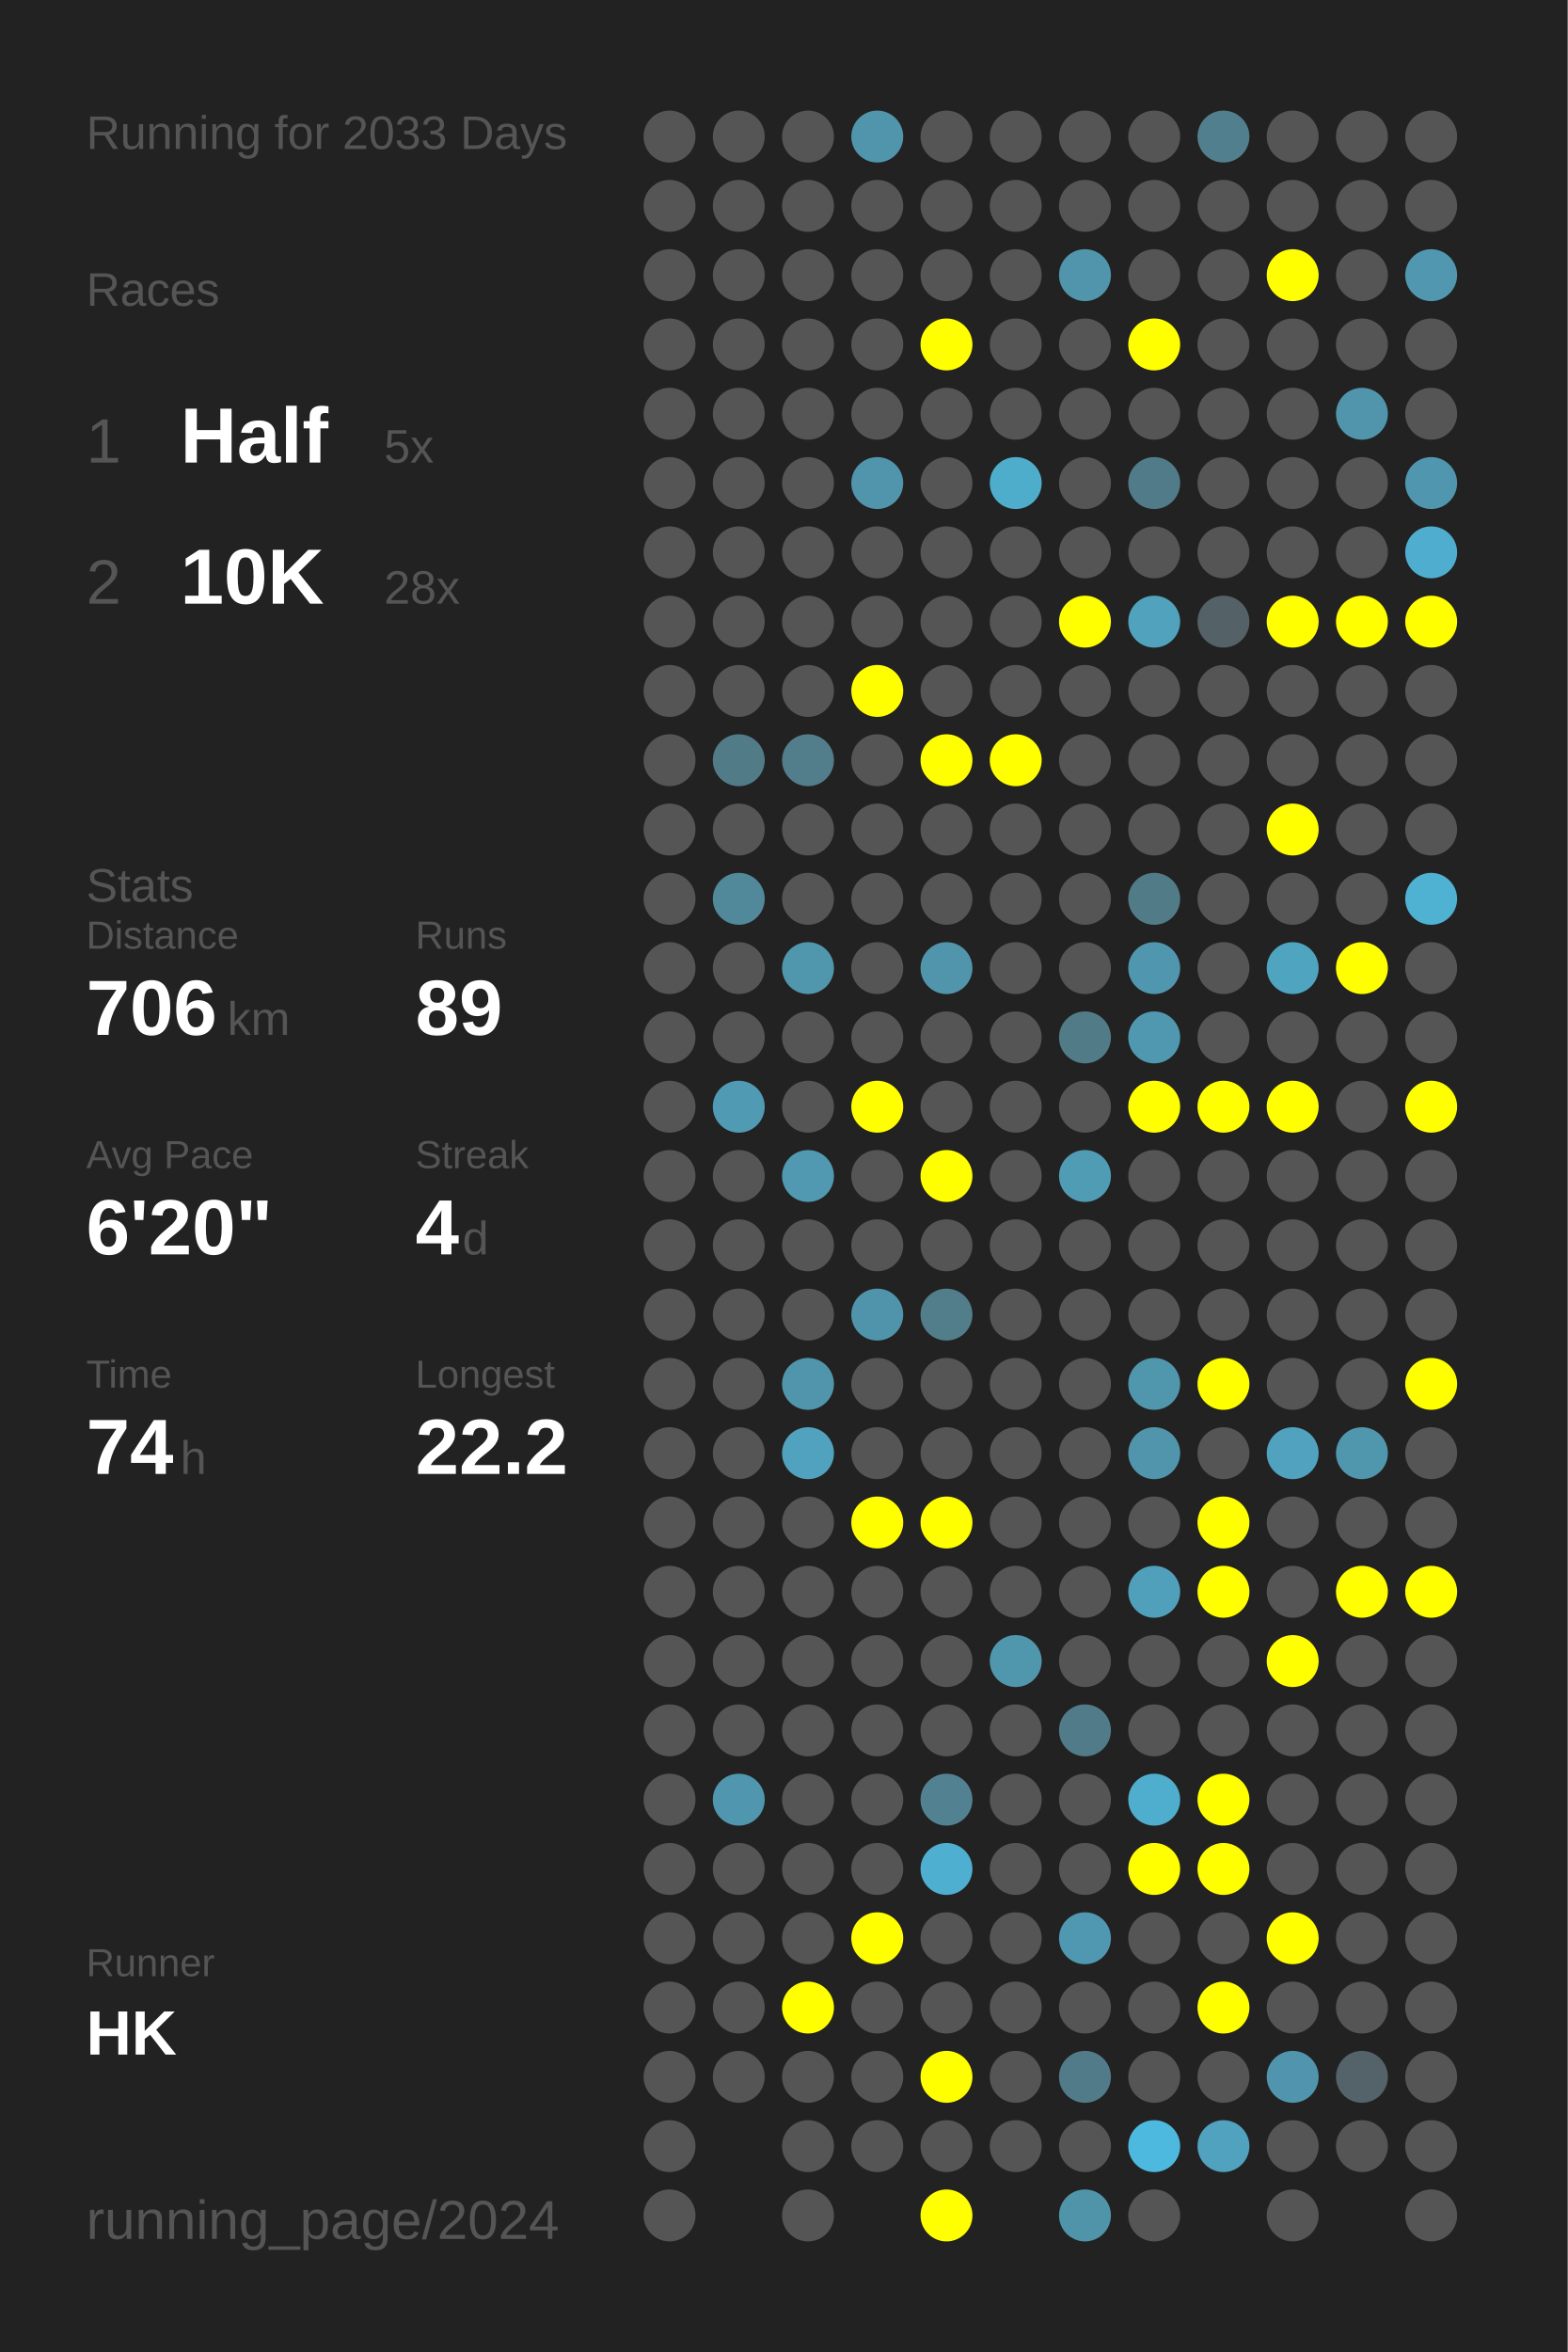
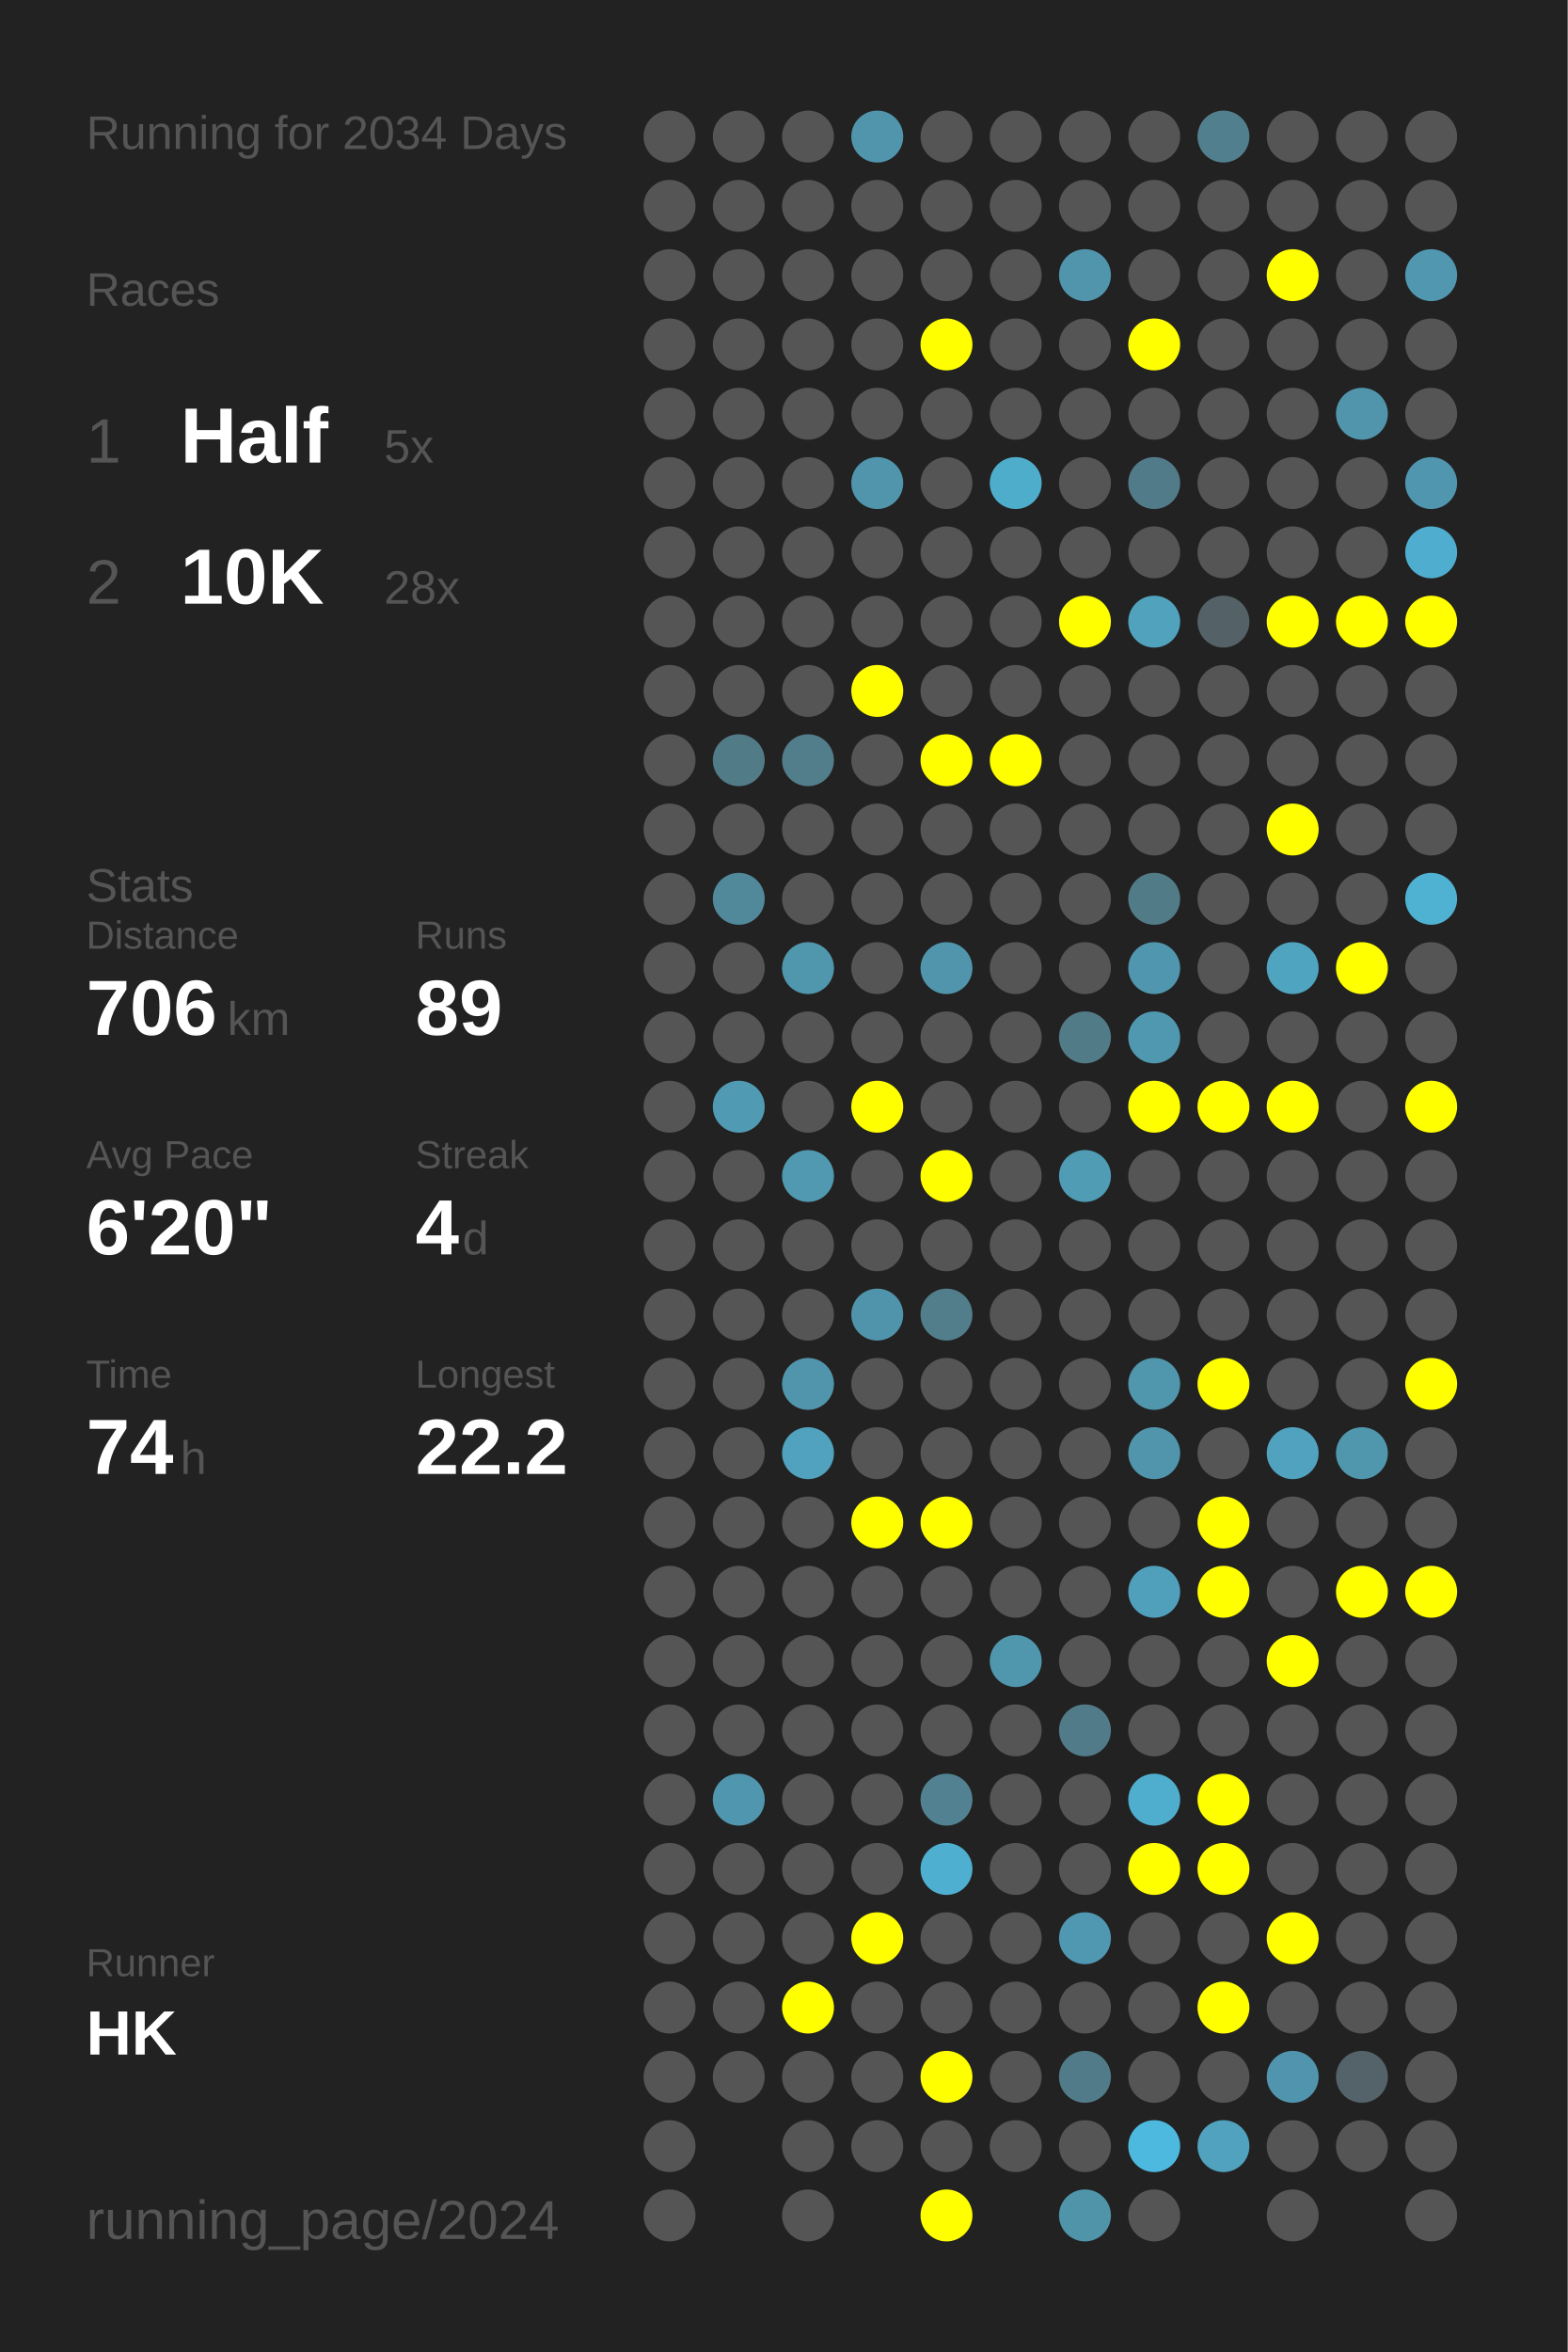
<svg xmlns="http://www.w3.org/2000/svg" baseProfile="full" height="300mm" version="1.1" viewBox="0,0,200,300" width="200mm">
  <defs />
  <rect fill="#222222" height="300" width="200" x="0" y="0" />
-   <text fill="#555555" style="font-size:6px; font-family:Arial;" x="11" y="19">Running for 2033 Days</text>
+   <text fill="#555555" style="font-size:6px; font-family:Arial;" x="11" y="19">Running for 2034 Days</text>
  <text fill="#555555" style="font-size:6px; font-family:Arial;" x="11" y="39">Races</text>
  <text fill="#555555" style="font-size:8px; font-family:Arial;" x="11" y="59">1</text>
  <text fill="#FFFFFF" style="font-size:10px; font-family:Arial; font-weight:bold;" x="23" y="59">Half</text>
  <text fill="#555555" style="font-size:6px; font-family:Arial;" x="49" y="59">5x</text>
  <text fill="#555555" style="font-size:8px; font-family:Arial;" x="11" y="77">2</text>
  <text fill="#FFFFFF" style="font-size:10px; font-family:Arial; font-weight:bold;" x="23" y="77">10K</text>
  <text fill="#555555" style="font-size:6px; font-family:Arial;" x="49" y="77">28x</text>
  <text fill="#555555" style="font-size:6px; font-family:Arial;" x="11" y="115">Stats</text>
  <text fill="#555555" style="font-size:5px; font-family:Arial;" x="11" y="121">Distance</text>
  <text fill="#FFFFFF" style="font-size:10px; font-family:Arial; font-weight:bold;" x="11" y="132">706</text>
  <text fill="#555555" style="font-size:6px; font-family:Arial;" x="29" y="132">km</text>
  <text fill="#555555" style="font-size:5px; font-family:Arial;" x="53" y="121">Runs</text>
  <text fill="#FFFFFF" style="font-size:10px; font-family:Arial; font-weight:bold;" x="53" y="132">89</text>
  <text fill="#555555" style="font-size:5px; font-family:Arial;" x="11" y="149">Avg Pace</text>
  <text fill="#FFFFFF" style="font-size:10px; font-family:Arial; font-weight:bold;" x="11" y="160">6'20"</text>
  <text fill="#555555" style="font-size:5px; font-family:Arial;" x="53" y="149">Streak</text>
  <text fill="#FFFFFF" style="font-size:10px; font-family:Arial; font-weight:bold;" x="53" y="160">4</text>
  <text fill="#555555" style="font-size:6px; font-family:Arial;" x="59" y="160">d</text>
  <text fill="#555555" style="font-size:5px; font-family:Arial;" x="11" y="177">Time</text>
  <text fill="#FFFFFF" style="font-size:10px; font-family:Arial; font-weight:bold;" x="11" y="188">74</text>
  <text fill="#555555" style="font-size:6px; font-family:Arial;" x="23" y="188">h</text>
  <text fill="#555555" style="font-size:5px; font-family:Arial;" x="53" y="177">Longest</text>
  <text fill="#FFFFFF" style="font-size:10px; font-family:Arial; font-weight:bold;" x="53" y="188">22.2</text>
  <text fill="#555555" style="font-size:5px; font-family:Arial;" x="11" y="252.065">Runner</text>
  <text fill="#FFFFFF" style="font-size:8px; font-family:Arial; font-weight:bold;" x="11" y="262.065">HK</text>
  <text fill="#555555" style="font-size:7px; font-family:Arial;" x="11" y="285.581">running_page/2024</text>
  <circle cx="85.417" cy="17.419" fill="#555555" r="3.312" />
  <circle cx="85.417" cy="26.258" fill="#555555" r="3.312" />
  <circle cx="85.417" cy="35.097" fill="#555555" r="3.312" />
  <circle cx="85.417" cy="43.935" fill="#555555" r="3.312" />
  <circle cx="85.417" cy="52.774" fill="#555555" r="3.312" />
  <circle cx="85.417" cy="61.613" fill="#555555" r="3.312" />
  <circle cx="85.417" cy="70.452" fill="#555555" r="3.312" />
  <circle cx="85.417" cy="79.29" fill="#555555" r="3.312" />
  <circle cx="85.417" cy="88.129" fill="#555555" r="3.312" />
  <circle cx="85.417" cy="96.968" fill="#555555" r="3.312" />
  <circle cx="85.417" cy="105.806" fill="#555555" r="3.312" />
  <circle cx="85.417" cy="114.645" fill="#555555" r="3.312" />
  <circle cx="85.417" cy="123.484" fill="#555555" r="3.312" />
  <circle cx="85.417" cy="132.323" fill="#555555" r="3.312" />
  <circle cx="85.417" cy="141.161" fill="#555555" r="3.312" />
  <circle cx="85.417" cy="150" fill="#555555" r="3.312" />
  <circle cx="85.417" cy="158.839" fill="#555555" r="3.312" />
  <circle cx="85.417" cy="167.677" fill="#555555" r="3.312" />
  <circle cx="85.417" cy="176.516" fill="#555555" r="3.312" />
  <circle cx="85.417" cy="185.355" fill="#555555" r="3.312" />
  <circle cx="85.417" cy="194.194" fill="#555555" r="3.312" />
  <circle cx="85.417" cy="203.032" fill="#555555" r="3.312" />
  <circle cx="85.417" cy="211.871" fill="#555555" r="3.312" />
  <circle cx="85.417" cy="220.71" fill="#555555" r="3.312" />
  <circle cx="85.417" cy="229.548" fill="#555555" r="3.312" />
  <circle cx="85.417" cy="238.387" fill="#555555" r="3.312" />
  <circle cx="85.417" cy="247.226" fill="#555555" r="3.312" />
  <circle cx="85.417" cy="256.065" fill="#555555" r="3.312" />
  <circle cx="85.417" cy="264.903" fill="#555555" r="3.312" />
  <circle cx="85.417" cy="273.742" fill="#555555" r="3.312" />
  <circle cx="85.417" cy="282.581" fill="#555555" r="3.312" />
  <circle cx="94.25" cy="17.419" fill="#555555" r="3.312" />
  <circle cx="94.25" cy="26.258" fill="#555555" r="3.312" />
  <circle cx="94.25" cy="35.097" fill="#555555" r="3.312" />
  <circle cx="94.25" cy="43.935" fill="#555555" r="3.312" />
  <circle cx="94.25" cy="52.774" fill="#555555" r="3.312" />
  <circle cx="94.25" cy="61.613" fill="#555555" r="3.312" />
  <circle cx="94.25" cy="70.452" fill="#555555" r="3.312" />
  <circle cx="94.25" cy="79.29" fill="#555555" r="3.312" />
  <circle cx="94.25" cy="88.129" fill="#555555" r="3.312" />
  <circle cx="94.25" cy="96.968" fill="#527b88" r="3.312" />
  <circle cx="94.25" cy="105.806" fill="#555555" r="3.312" />
  <circle cx="94.25" cy="114.645" fill="#51889a" r="3.312" />
  <circle cx="94.25" cy="123.484" fill="#555555" r="3.312" />
  <circle cx="94.25" cy="132.323" fill="#555555" r="3.312" />
  <circle cx="94.25" cy="141.161" fill="#509ab3" r="3.312" />
  <circle cx="94.25" cy="150" fill="#555555" r="3.312" />
  <circle cx="94.25" cy="158.839" fill="#555555" r="3.312" />
  <circle cx="94.25" cy="167.677" fill="#555555" r="3.312" />
  <circle cx="94.25" cy="176.516" fill="#555555" r="3.312" />
  <circle cx="94.25" cy="185.355" fill="#555555" r="3.312" />
  <circle cx="94.25" cy="194.194" fill="#555555" r="3.312" />
  <circle cx="94.25" cy="203.032" fill="#555555" r="3.312" />
  <circle cx="94.25" cy="211.871" fill="#555555" r="3.312" />
  <circle cx="94.25" cy="220.71" fill="#555555" r="3.312" />
  <circle cx="94.25" cy="229.548" fill="#5096ae" r="3.312" />
  <circle cx="94.25" cy="238.387" fill="#555555" r="3.312" />
  <circle cx="94.25" cy="247.226" fill="#555555" r="3.312" />
  <circle cx="94.25" cy="256.065" fill="#555555" r="3.312" />
  <circle cx="94.25" cy="264.903" fill="#555555" r="3.312" />
  <circle cx="103.083" cy="17.419" fill="#555555" r="3.312" />
  <circle cx="103.083" cy="26.258" fill="#555555" r="3.312" />
  <circle cx="103.083" cy="35.097" fill="#555555" r="3.312" />
  <circle cx="103.083" cy="43.935" fill="#555555" r="3.312" />
  <circle cx="103.083" cy="52.774" fill="#555555" r="3.312" />
  <circle cx="103.083" cy="61.613" fill="#555555" r="3.312" />
  <circle cx="103.083" cy="70.452" fill="#555555" r="3.312" />
  <circle cx="103.083" cy="79.29" fill="#555555" r="3.312" />
  <circle cx="103.083" cy="88.129" fill="#555555" r="3.312" />
  <circle cx="103.083" cy="96.968" fill="#527d8b" r="3.312" />
  <circle cx="103.083" cy="105.806" fill="#555555" r="3.312" />
  <circle cx="103.083" cy="114.645" fill="#555555" r="3.312" />
  <circle cx="103.083" cy="123.484" fill="#5096ad" r="3.312" />
  <circle cx="103.083" cy="132.323" fill="#555555" r="3.312" />
  <circle cx="103.083" cy="141.161" fill="#555555" r="3.312" />
  <circle cx="103.083" cy="150" fill="#5099b1" r="3.312" />
  <circle cx="103.083" cy="158.839" fill="#555555" r="3.312" />
  <circle cx="103.083" cy="167.677" fill="#555555" r="3.312" />
  <circle cx="103.083" cy="176.516" fill="#5095ac" r="3.312" />
  <circle cx="103.083" cy="185.355" fill="#50a2be" r="3.312" />
  <circle cx="103.083" cy="194.194" fill="#555555" r="3.312" />
  <circle cx="103.083" cy="203.032" fill="#555555" r="3.312" />
  <circle cx="103.083" cy="211.871" fill="#555555" r="3.312" />
  <circle cx="103.083" cy="220.71" fill="#555555" r="3.312" />
  <circle cx="103.083" cy="229.548" fill="#555555" r="3.312" />
  <circle cx="103.083" cy="238.387" fill="#555555" r="3.312" />
  <circle cx="103.083" cy="247.226" fill="#555555" r="3.312" />
  <circle cx="103.083" cy="256.065" fill="#FFFF00" r="3.312" />
  <circle cx="103.083" cy="264.903" fill="#555555" r="3.312" />
  <circle cx="103.083" cy="273.742" fill="#555555" r="3.312" />
  <circle cx="103.083" cy="282.581" fill="#555555" r="3.312" />
  <circle cx="111.917" cy="17.419" fill="#5095ac" r="3.312" />
  <circle cx="111.917" cy="26.258" fill="#555555" r="3.312" />
  <circle cx="111.917" cy="35.097" fill="#555555" r="3.312" />
  <circle cx="111.917" cy="43.935" fill="#555555" r="3.312" />
  <circle cx="111.917" cy="52.774" fill="#555555" r="3.312" />
  <circle cx="111.917" cy="61.613" fill="#5095ac" r="3.312" />
  <circle cx="111.917" cy="70.452" fill="#555555" r="3.312" />
  <circle cx="111.917" cy="79.29" fill="#555555" r="3.312" />
  <circle cx="111.917" cy="88.129" fill="#FFFF00" r="3.312" />
  <circle cx="111.917" cy="96.968" fill="#555555" r="3.312" />
  <circle cx="111.917" cy="105.806" fill="#555555" r="3.312" />
  <circle cx="111.917" cy="114.645" fill="#555555" r="3.312" />
  <circle cx="111.917" cy="123.484" fill="#555555" r="3.312" />
  <circle cx="111.917" cy="132.323" fill="#555555" r="3.312" />
  <circle cx="111.917" cy="141.161" fill="#FFFF00" r="3.312" />
  <circle cx="111.917" cy="150" fill="#555555" r="3.312" />
  <circle cx="111.917" cy="158.839" fill="#555555" r="3.312" />
  <circle cx="111.917" cy="167.677" fill="#5094ab" r="3.312" />
  <circle cx="111.917" cy="176.516" fill="#555555" r="3.312" />
  <circle cx="111.917" cy="185.355" fill="#555555" r="3.312" />
  <circle cx="111.917" cy="194.194" fill="#FFFF00" r="3.312" />
  <circle cx="111.917" cy="203.032" fill="#555555" r="3.312" />
  <circle cx="111.917" cy="211.871" fill="#555555" r="3.312" />
  <circle cx="111.917" cy="220.71" fill="#555555" r="3.312" />
  <circle cx="111.917" cy="229.548" fill="#555555" r="3.312" />
  <circle cx="111.917" cy="238.387" fill="#555555" r="3.312" />
  <circle cx="111.917" cy="247.226" fill="#FFFF00" r="3.312" />
  <circle cx="111.917" cy="256.065" fill="#555555" r="3.312" />
  <circle cx="111.917" cy="264.903" fill="#555555" r="3.312" />
  <circle cx="111.917" cy="273.742" fill="#555555" r="3.312" />
  <circle cx="120.75" cy="17.419" fill="#555555" r="3.312" />
  <circle cx="120.75" cy="26.258" fill="#555555" r="3.312" />
  <circle cx="120.75" cy="35.097" fill="#555555" r="3.312" />
  <circle cx="120.75" cy="43.935" fill="#FFFF00" r="3.312" />
  <circle cx="120.75" cy="52.774" fill="#555555" r="3.312" />
  <circle cx="120.75" cy="61.613" fill="#555555" r="3.312" />
  <circle cx="120.75" cy="70.452" fill="#555555" r="3.312" />
  <circle cx="120.75" cy="79.29" fill="#555555" r="3.312" />
  <circle cx="120.75" cy="88.129" fill="#555555" r="3.312" />
  <circle cx="120.75" cy="96.968" fill="#FFFF00" r="3.312" />
  <circle cx="120.75" cy="105.806" fill="#555555" r="3.312" />
  <circle cx="120.75" cy="114.645" fill="#555555" r="3.312" />
  <circle cx="120.75" cy="123.484" fill="#5095ac" r="3.312" />
  <circle cx="120.75" cy="132.323" fill="#555555" r="3.312" />
  <circle cx="120.75" cy="141.161" fill="#555555" r="3.312" />
  <circle cx="120.75" cy="150" fill="#FFFF00" r="3.312" />
  <circle cx="120.75" cy="158.839" fill="#555555" r="3.312" />
  <circle cx="120.75" cy="167.677" fill="#527d8b" r="3.312" />
  <circle cx="120.75" cy="176.516" fill="#555555" r="3.312" />
  <circle cx="120.75" cy="185.355" fill="#555555" r="3.312" />
  <circle cx="120.75" cy="194.194" fill="#FFFF00" r="3.312" />
  <circle cx="120.75" cy="203.032" fill="#555555" r="3.312" />
  <circle cx="120.75" cy="211.871" fill="#555555" r="3.312" />
  <circle cx="120.75" cy="220.71" fill="#555555" r="3.312" />
  <circle cx="120.75" cy="229.548" fill="#528292" r="3.312" />
  <circle cx="120.75" cy="238.387" fill="#4fafd0" r="3.312" />
  <circle cx="120.75" cy="247.226" fill="#555555" r="3.312" />
  <circle cx="120.75" cy="256.065" fill="#555555" r="3.312" />
  <circle cx="120.75" cy="264.903" fill="#FFFF00" r="3.312" />
  <circle cx="120.75" cy="273.742" fill="#555555" r="3.312" />
  <circle cx="120.75" cy="282.581" fill="#FFFF00" r="3.312" />
  <circle cx="129.583" cy="17.419" fill="#555555" r="3.312" />
  <circle cx="129.583" cy="26.258" fill="#555555" r="3.312" />
  <circle cx="129.583" cy="35.097" fill="#555555" r="3.312" />
  <circle cx="129.583" cy="43.935" fill="#555555" r="3.312" />
  <circle cx="129.583" cy="52.774" fill="#555555" r="3.312" />
  <circle cx="129.583" cy="61.613" fill="#4fadcc" r="3.312" />
  <circle cx="129.583" cy="70.452" fill="#555555" r="3.312" />
  <circle cx="129.583" cy="79.29" fill="#555555" r="3.312" />
  <circle cx="129.583" cy="88.129" fill="#555555" r="3.312" />
  <circle cx="129.583" cy="96.968" fill="#FFFF00" r="3.312" />
  <circle cx="129.583" cy="105.806" fill="#555555" r="3.312" />
  <circle cx="129.583" cy="114.645" fill="#555555" r="3.312" />
  <circle cx="129.583" cy="123.484" fill="#555555" r="3.312" />
  <circle cx="129.583" cy="132.323" fill="#555555" r="3.312" />
  <circle cx="129.583" cy="141.161" fill="#555555" r="3.312" />
  <circle cx="129.583" cy="150" fill="#555555" r="3.312" />
  <circle cx="129.583" cy="158.839" fill="#555555" r="3.312" />
  <circle cx="129.583" cy="167.677" fill="#555555" r="3.312" />
  <circle cx="129.583" cy="176.516" fill="#555555" r="3.312" />
  <circle cx="129.583" cy="185.355" fill="#555555" r="3.312" />
  <circle cx="129.583" cy="194.194" fill="#555555" r="3.312" />
  <circle cx="129.583" cy="203.032" fill="#555555" r="3.312" />
  <circle cx="129.583" cy="211.871" fill="#5097ae" r="3.312" />
  <circle cx="129.583" cy="220.71" fill="#555555" r="3.312" />
  <circle cx="129.583" cy="229.548" fill="#555555" r="3.312" />
  <circle cx="129.583" cy="238.387" fill="#555555" r="3.312" />
  <circle cx="129.583" cy="247.226" fill="#555555" r="3.312" />
  <circle cx="129.583" cy="256.065" fill="#555555" r="3.312" />
  <circle cx="129.583" cy="264.903" fill="#555555" r="3.312" />
  <circle cx="129.583" cy="273.742" fill="#555555" r="3.312" />
  <circle cx="138.417" cy="17.419" fill="#555555" r="3.312" />
  <circle cx="138.417" cy="26.258" fill="#555555" r="3.312" />
  <circle cx="138.417" cy="35.097" fill="#5095ac" r="3.312" />
  <circle cx="138.417" cy="43.935" fill="#555555" r="3.312" />
  <circle cx="138.417" cy="52.774" fill="#555555" r="3.312" />
  <circle cx="138.417" cy="61.613" fill="#555555" r="3.312" />
  <circle cx="138.417" cy="70.452" fill="#555555" r="3.312" />
  <circle cx="138.417" cy="79.29" fill="#FFFF00" r="3.312" />
  <circle cx="138.417" cy="88.129" fill="#555555" r="3.312" />
  <circle cx="138.417" cy="96.968" fill="#555555" r="3.312" />
  <circle cx="138.417" cy="105.806" fill="#555555" r="3.312" />
  <circle cx="138.417" cy="114.645" fill="#555555" r="3.312" />
  <circle cx="138.417" cy="123.484" fill="#555555" r="3.312" />
  <circle cx="138.417" cy="132.323" fill="#527b88" r="3.312" />
  <circle cx="138.417" cy="141.161" fill="#555555" r="3.312" />
  <circle cx="138.417" cy="150" fill="#509cb5" r="3.312" />
  <circle cx="138.417" cy="158.839" fill="#555555" r="3.312" />
  <circle cx="138.417" cy="167.677" fill="#555555" r="3.312" />
  <circle cx="138.417" cy="176.516" fill="#555555" r="3.312" />
  <circle cx="138.417" cy="185.355" fill="#555555" r="3.312" />
  <circle cx="138.417" cy="194.194" fill="#555555" r="3.312" />
  <circle cx="138.417" cy="203.032" fill="#555555" r="3.312" />
  <circle cx="138.417" cy="211.871" fill="#555555" r="3.312" />
  <circle cx="138.417" cy="220.71" fill="#527b89" r="3.312" />
  <circle cx="138.417" cy="229.548" fill="#555555" r="3.312" />
  <circle cx="138.417" cy="238.387" fill="#555555" r="3.312" />
  <circle cx="138.417" cy="247.226" fill="#5098b1" r="3.312" />
  <circle cx="138.417" cy="256.065" fill="#555555" r="3.312" />
  <circle cx="138.417" cy="264.903" fill="#527b89" r="3.312" />
  <circle cx="138.417" cy="273.742" fill="#555555" r="3.312" />
  <circle cx="138.417" cy="282.581" fill="#5094aa" r="3.312" />
  <circle cx="147.25" cy="17.419" fill="#555555" r="3.312" />
  <circle cx="147.25" cy="26.258" fill="#555555" r="3.312" />
  <circle cx="147.25" cy="35.097" fill="#555555" r="3.312" />
  <circle cx="147.25" cy="43.935" fill="#FFFF00" r="3.312" />
  <circle cx="147.25" cy="52.774" fill="#555555" r="3.312" />
  <circle cx="147.25" cy="61.613" fill="#527b89" r="3.312" />
  <circle cx="147.25" cy="70.452" fill="#555555" r="3.312" />
  <circle cx="147.25" cy="79.29" fill="#50a2bd" r="3.312" />
  <circle cx="147.25" cy="88.129" fill="#555555" r="3.312" />
  <circle cx="147.25" cy="96.968" fill="#555555" r="3.312" />
  <circle cx="147.25" cy="105.806" fill="#555555" r="3.312" />
  <circle cx="147.25" cy="114.645" fill="#527b88" r="3.312" />
  <circle cx="147.25" cy="123.484" fill="#5096ae" r="3.312" />
  <circle cx="147.25" cy="132.323" fill="#5098b0" r="3.312" />
  <circle cx="147.25" cy="141.161" fill="#FFFF00" r="3.312" />
  <circle cx="147.25" cy="150" fill="#555555" r="3.312" />
  <circle cx="147.25" cy="158.839" fill="#555555" r="3.312" />
  <circle cx="147.25" cy="167.677" fill="#555555" r="3.312" />
  <circle cx="147.25" cy="176.516" fill="#5096ad" r="3.312" />
  <circle cx="147.25" cy="185.355" fill="#5095ac" r="3.312" />
  <circle cx="147.25" cy="194.194" fill="#555555" r="3.312" />
  <circle cx="147.25" cy="203.032" fill="#50a0bb" r="3.312" />
  <circle cx="147.25" cy="211.871" fill="#555555" r="3.312" />
  <circle cx="147.25" cy="220.71" fill="#555555" r="3.312" />
  <circle cx="147.25" cy="229.548" fill="#4fadcd" r="3.312" />
  <circle cx="147.25" cy="238.387" fill="#FFFF00" r="3.312" />
  <circle cx="147.25" cy="247.226" fill="#555555" r="3.312" />
  <circle cx="147.25" cy="256.065" fill="#555555" r="3.312" />
  <circle cx="147.25" cy="264.903" fill="#555555" r="3.312" />
  <circle cx="147.25" cy="273.742" fill="#4eb9de" r="3.312" />
  <circle cx="147.25" cy="282.581" fill="#555555" r="3.312" />
  <circle cx="156.083" cy="17.419" fill="#527f8e" r="3.312" />
  <circle cx="156.083" cy="26.258" fill="#555555" r="3.312" />
  <circle cx="156.083" cy="35.097" fill="#555555" r="3.312" />
  <circle cx="156.083" cy="43.935" fill="#555555" r="3.312" />
  <circle cx="156.083" cy="52.774" fill="#555555" r="3.312" />
  <circle cx="156.083" cy="61.613" fill="#555555" r="3.312" />
  <circle cx="156.083" cy="70.452" fill="#555555" r="3.312" />
  <circle cx="156.083" cy="79.29" fill="#546166" r="3.312" />
  <circle cx="156.083" cy="88.129" fill="#555555" r="3.312" />
  <circle cx="156.083" cy="96.968" fill="#555555" r="3.312" />
  <circle cx="156.083" cy="105.806" fill="#555555" r="3.312" />
  <circle cx="156.083" cy="114.645" fill="#555555" r="3.312" />
  <circle cx="156.083" cy="123.484" fill="#555555" r="3.312" />
  <circle cx="156.083" cy="132.323" fill="#555555" r="3.312" />
  <circle cx="156.083" cy="141.161" fill="#FFFF00" r="3.312" />
  <circle cx="156.083" cy="150" fill="#555555" r="3.312" />
  <circle cx="156.083" cy="158.839" fill="#555555" r="3.312" />
  <circle cx="156.083" cy="167.677" fill="#555555" r="3.312" />
  <circle cx="156.083" cy="176.516" fill="#FFFF00" r="3.312" />
  <circle cx="156.083" cy="185.355" fill="#555555" r="3.312" />
  <circle cx="156.083" cy="194.194" fill="#FFFF00" r="3.312" />
  <circle cx="156.083" cy="203.032" fill="#FFFF00" r="3.312" />
  <circle cx="156.083" cy="211.871" fill="#555555" r="3.312" />
  <circle cx="156.083" cy="220.71" fill="#555555" r="3.312" />
  <circle cx="156.083" cy="229.548" fill="#FFFF00" r="3.312" />
  <circle cx="156.083" cy="238.387" fill="#FFFF00" r="3.312" />
  <circle cx="156.083" cy="247.226" fill="#555555" r="3.312" />
  <circle cx="156.083" cy="256.065" fill="#FFFF00" r="3.312" />
  <circle cx="156.083" cy="264.903" fill="#555555" r="3.312" />
  <circle cx="156.083" cy="273.742" fill="#50a2be" r="3.312" />
  <circle cx="164.917" cy="17.419" fill="#555555" r="3.312" />
  <circle cx="164.917" cy="26.258" fill="#555555" r="3.312" />
  <circle cx="164.917" cy="35.097" fill="#FFFF00" r="3.312" />
  <circle cx="164.917" cy="43.935" fill="#555555" r="3.312" />
  <circle cx="164.917" cy="52.774" fill="#555555" r="3.312" />
  <circle cx="164.917" cy="61.613" fill="#555555" r="3.312" />
  <circle cx="164.917" cy="70.452" fill="#555555" r="3.312" />
  <circle cx="164.917" cy="79.29" fill="#FFFF00" r="3.312" />
  <circle cx="164.917" cy="88.129" fill="#555555" r="3.312" />
  <circle cx="164.917" cy="96.968" fill="#555555" r="3.312" />
  <circle cx="164.917" cy="105.806" fill="#FFFF00" r="3.312" />
  <circle cx="164.917" cy="114.645" fill="#555555" r="3.312" />
  <circle cx="164.917" cy="123.484" fill="#4fa4c0" r="3.312" />
  <circle cx="164.917" cy="132.323" fill="#555555" r="3.312" />
  <circle cx="164.917" cy="141.161" fill="#FFFF00" r="3.312" />
  <circle cx="164.917" cy="150" fill="#555555" r="3.312" />
  <circle cx="164.917" cy="158.839" fill="#555555" r="3.312" />
  <circle cx="164.917" cy="167.677" fill="#555555" r="3.312" />
  <circle cx="164.917" cy="176.516" fill="#555555" r="3.312" />
  <circle cx="164.917" cy="185.355" fill="#50a2be" r="3.312" />
  <circle cx="164.917" cy="194.194" fill="#555555" r="3.312" />
  <circle cx="164.917" cy="203.032" fill="#555555" r="3.312" />
  <circle cx="164.917" cy="211.871" fill="#FFFF00" r="3.312" />
  <circle cx="164.917" cy="220.71" fill="#555555" r="3.312" />
  <circle cx="164.917" cy="229.548" fill="#555555" r="3.312" />
  <circle cx="164.917" cy="238.387" fill="#555555" r="3.312" />
  <circle cx="164.917" cy="247.226" fill="#FFFF00" r="3.312" />
  <circle cx="164.917" cy="256.065" fill="#555555" r="3.312" />
  <circle cx="164.917" cy="264.903" fill="#5095ad" r="3.312" />
  <circle cx="164.917" cy="273.742" fill="#555555" r="3.312" />
  <circle cx="164.917" cy="282.581" fill="#555555" r="3.312" />
  <circle cx="173.75" cy="17.419" fill="#555555" r="3.312" />
  <circle cx="173.75" cy="26.258" fill="#555555" r="3.312" />
  <circle cx="173.75" cy="35.097" fill="#555555" r="3.312" />
  <circle cx="173.75" cy="43.935" fill="#555555" r="3.312" />
  <circle cx="173.75" cy="52.774" fill="#5095ac" r="3.312" />
  <circle cx="173.75" cy="61.613" fill="#555555" r="3.312" />
  <circle cx="173.75" cy="70.452" fill="#555555" r="3.312" />
  <circle cx="173.75" cy="79.29" fill="#FFFF00" r="3.312" />
  <circle cx="173.75" cy="88.129" fill="#555555" r="3.312" />
  <circle cx="173.75" cy="96.968" fill="#555555" r="3.312" />
  <circle cx="173.75" cy="105.806" fill="#555555" r="3.312" />
  <circle cx="173.75" cy="114.645" fill="#555555" r="3.312" />
  <circle cx="173.75" cy="123.484" fill="#FFFF00" r="3.312" />
  <circle cx="173.75" cy="132.323" fill="#555555" r="3.312" />
  <circle cx="173.75" cy="141.161" fill="#555555" r="3.312" />
  <circle cx="173.75" cy="150" fill="#555555" r="3.312" />
  <circle cx="173.75" cy="158.839" fill="#555555" r="3.312" />
  <circle cx="173.75" cy="167.677" fill="#555555" r="3.312" />
  <circle cx="173.75" cy="176.516" fill="#555555" r="3.312" />
  <circle cx="173.75" cy="185.355" fill="#5097ae" r="3.312" />
  <circle cx="173.75" cy="194.194" fill="#555555" r="3.312" />
  <circle cx="173.75" cy="203.032" fill="#FFFF00" r="3.312" />
  <circle cx="173.75" cy="211.871" fill="#555555" r="3.312" />
  <circle cx="173.75" cy="220.71" fill="#555555" r="3.312" />
  <circle cx="173.75" cy="229.548" fill="#555555" r="3.312" />
  <circle cx="173.75" cy="238.387" fill="#555555" r="3.312" />
  <circle cx="173.75" cy="247.226" fill="#555555" r="3.312" />
  <circle cx="173.75" cy="256.065" fill="#555555" r="3.312" />
  <circle cx="173.75" cy="264.903" fill="#546369" r="3.312" />
  <circle cx="173.75" cy="273.742" fill="#555555" r="3.312" />
  <circle cx="182.583" cy="17.419" fill="#555555" r="3.312" />
  <circle cx="182.583" cy="26.258" fill="#555555" r="3.312" />
  <circle cx="182.583" cy="35.097" fill="#5097af" r="3.312" />
  <circle cx="182.583" cy="43.935" fill="#555555" r="3.312" />
  <circle cx="182.583" cy="52.774" fill="#555555" r="3.312" />
  <circle cx="182.583" cy="61.613" fill="#5096ae" r="3.312" />
  <circle cx="182.583" cy="70.452" fill="#4faecf" r="3.312" />
  <circle cx="182.583" cy="79.29" fill="#FFFF00" r="3.312" />
  <circle cx="182.583" cy="88.129" fill="#555555" r="3.312" />
  <circle cx="182.583" cy="96.968" fill="#555555" r="3.312" />
  <circle cx="182.583" cy="105.806" fill="#555555" r="3.312" />
  <circle cx="182.583" cy="114.645" fill="#4fb2d3" r="3.312" />
  <circle cx="182.583" cy="123.484" fill="#555555" r="3.312" />
  <circle cx="182.583" cy="132.323" fill="#555555" r="3.312" />
  <circle cx="182.583" cy="141.161" fill="#FFFF00" r="3.312" />
  <circle cx="182.583" cy="150" fill="#555555" r="3.312" />
  <circle cx="182.583" cy="158.839" fill="#555555" r="3.312" />
  <circle cx="182.583" cy="167.677" fill="#555555" r="3.312" />
  <circle cx="182.583" cy="176.516" fill="#FFFF00" r="3.312" />
  <circle cx="182.583" cy="185.355" fill="#555555" r="3.312" />
  <circle cx="182.583" cy="194.194" fill="#555555" r="3.312" />
  <circle cx="182.583" cy="203.032" fill="#FFFF00" r="3.312" />
  <circle cx="182.583" cy="211.871" fill="#555555" r="3.312" />
  <circle cx="182.583" cy="220.71" fill="#555555" r="3.312" />
  <circle cx="182.583" cy="229.548" fill="#555555" r="3.312" />
  <circle cx="182.583" cy="238.387" fill="#555555" r="3.312" />
  <circle cx="182.583" cy="247.226" fill="#555555" r="3.312" />
  <circle cx="182.583" cy="256.065" fill="#555555" r="3.312" />
  <circle cx="182.583" cy="264.903" fill="#555555" r="3.312" />
  <circle cx="182.583" cy="273.742" fill="#555555" r="3.312" />
  <circle cx="182.583" cy="282.581" fill="#555555" r="3.312" />
</svg>
